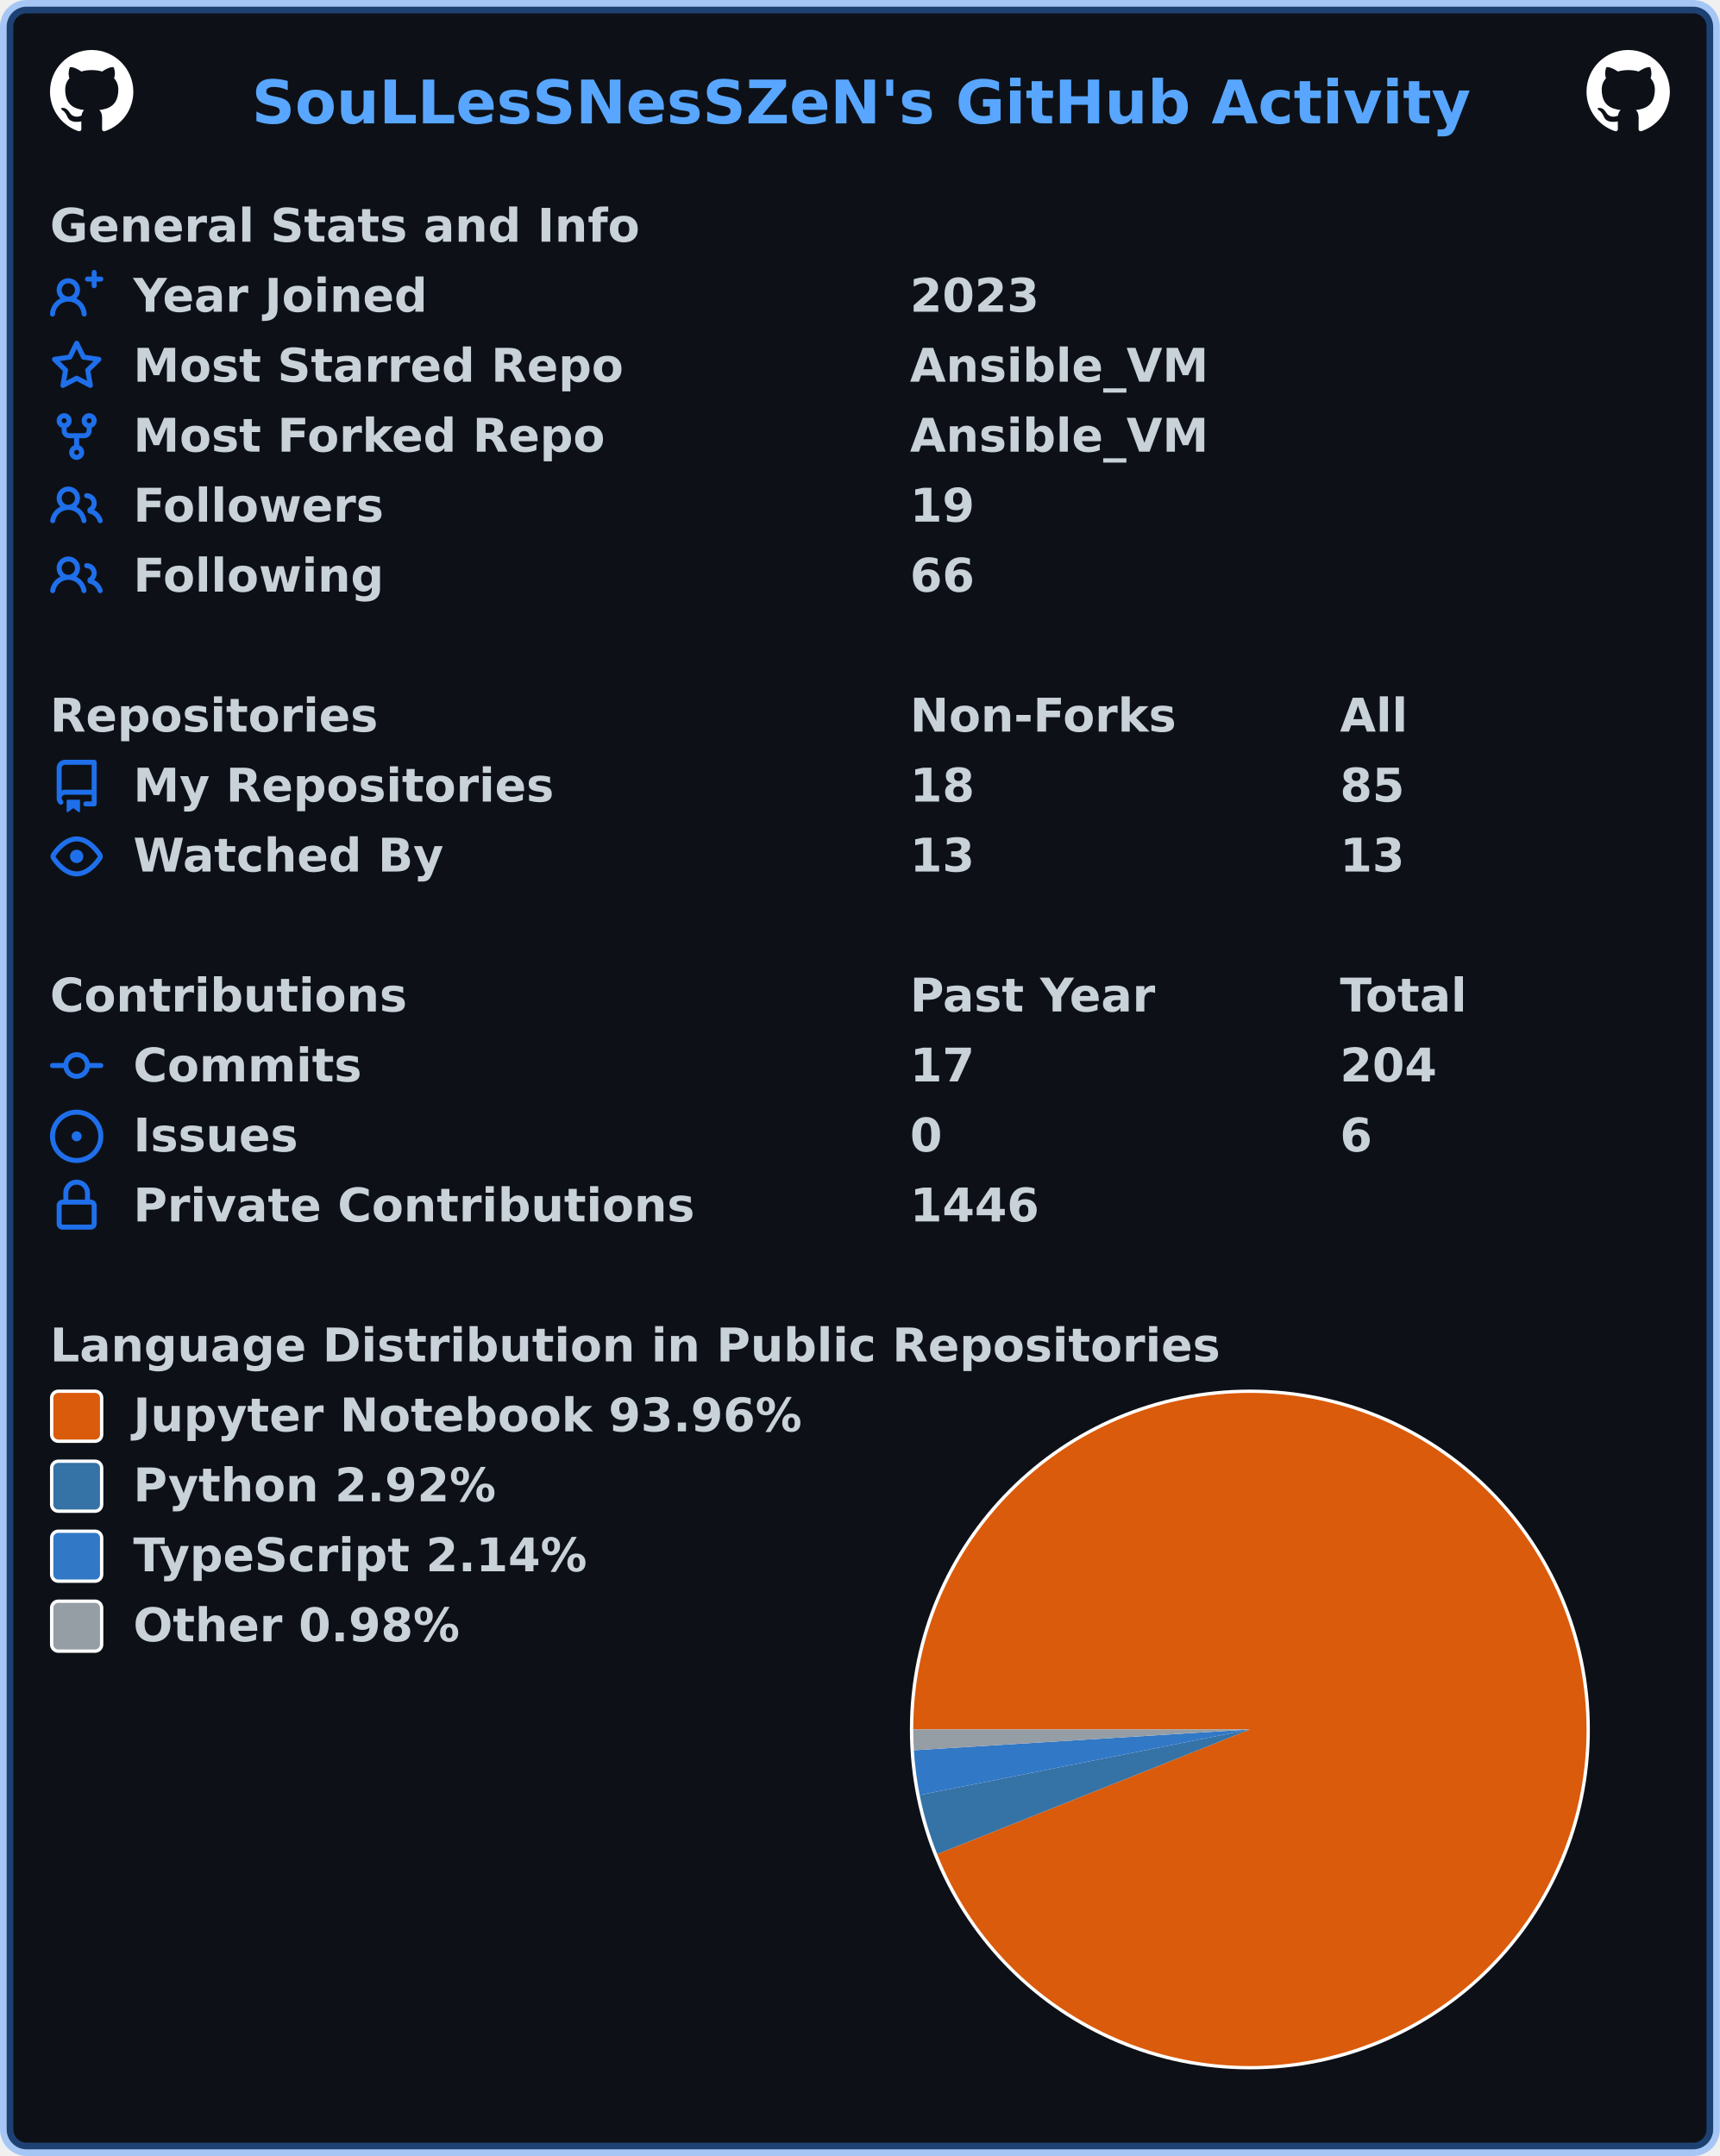
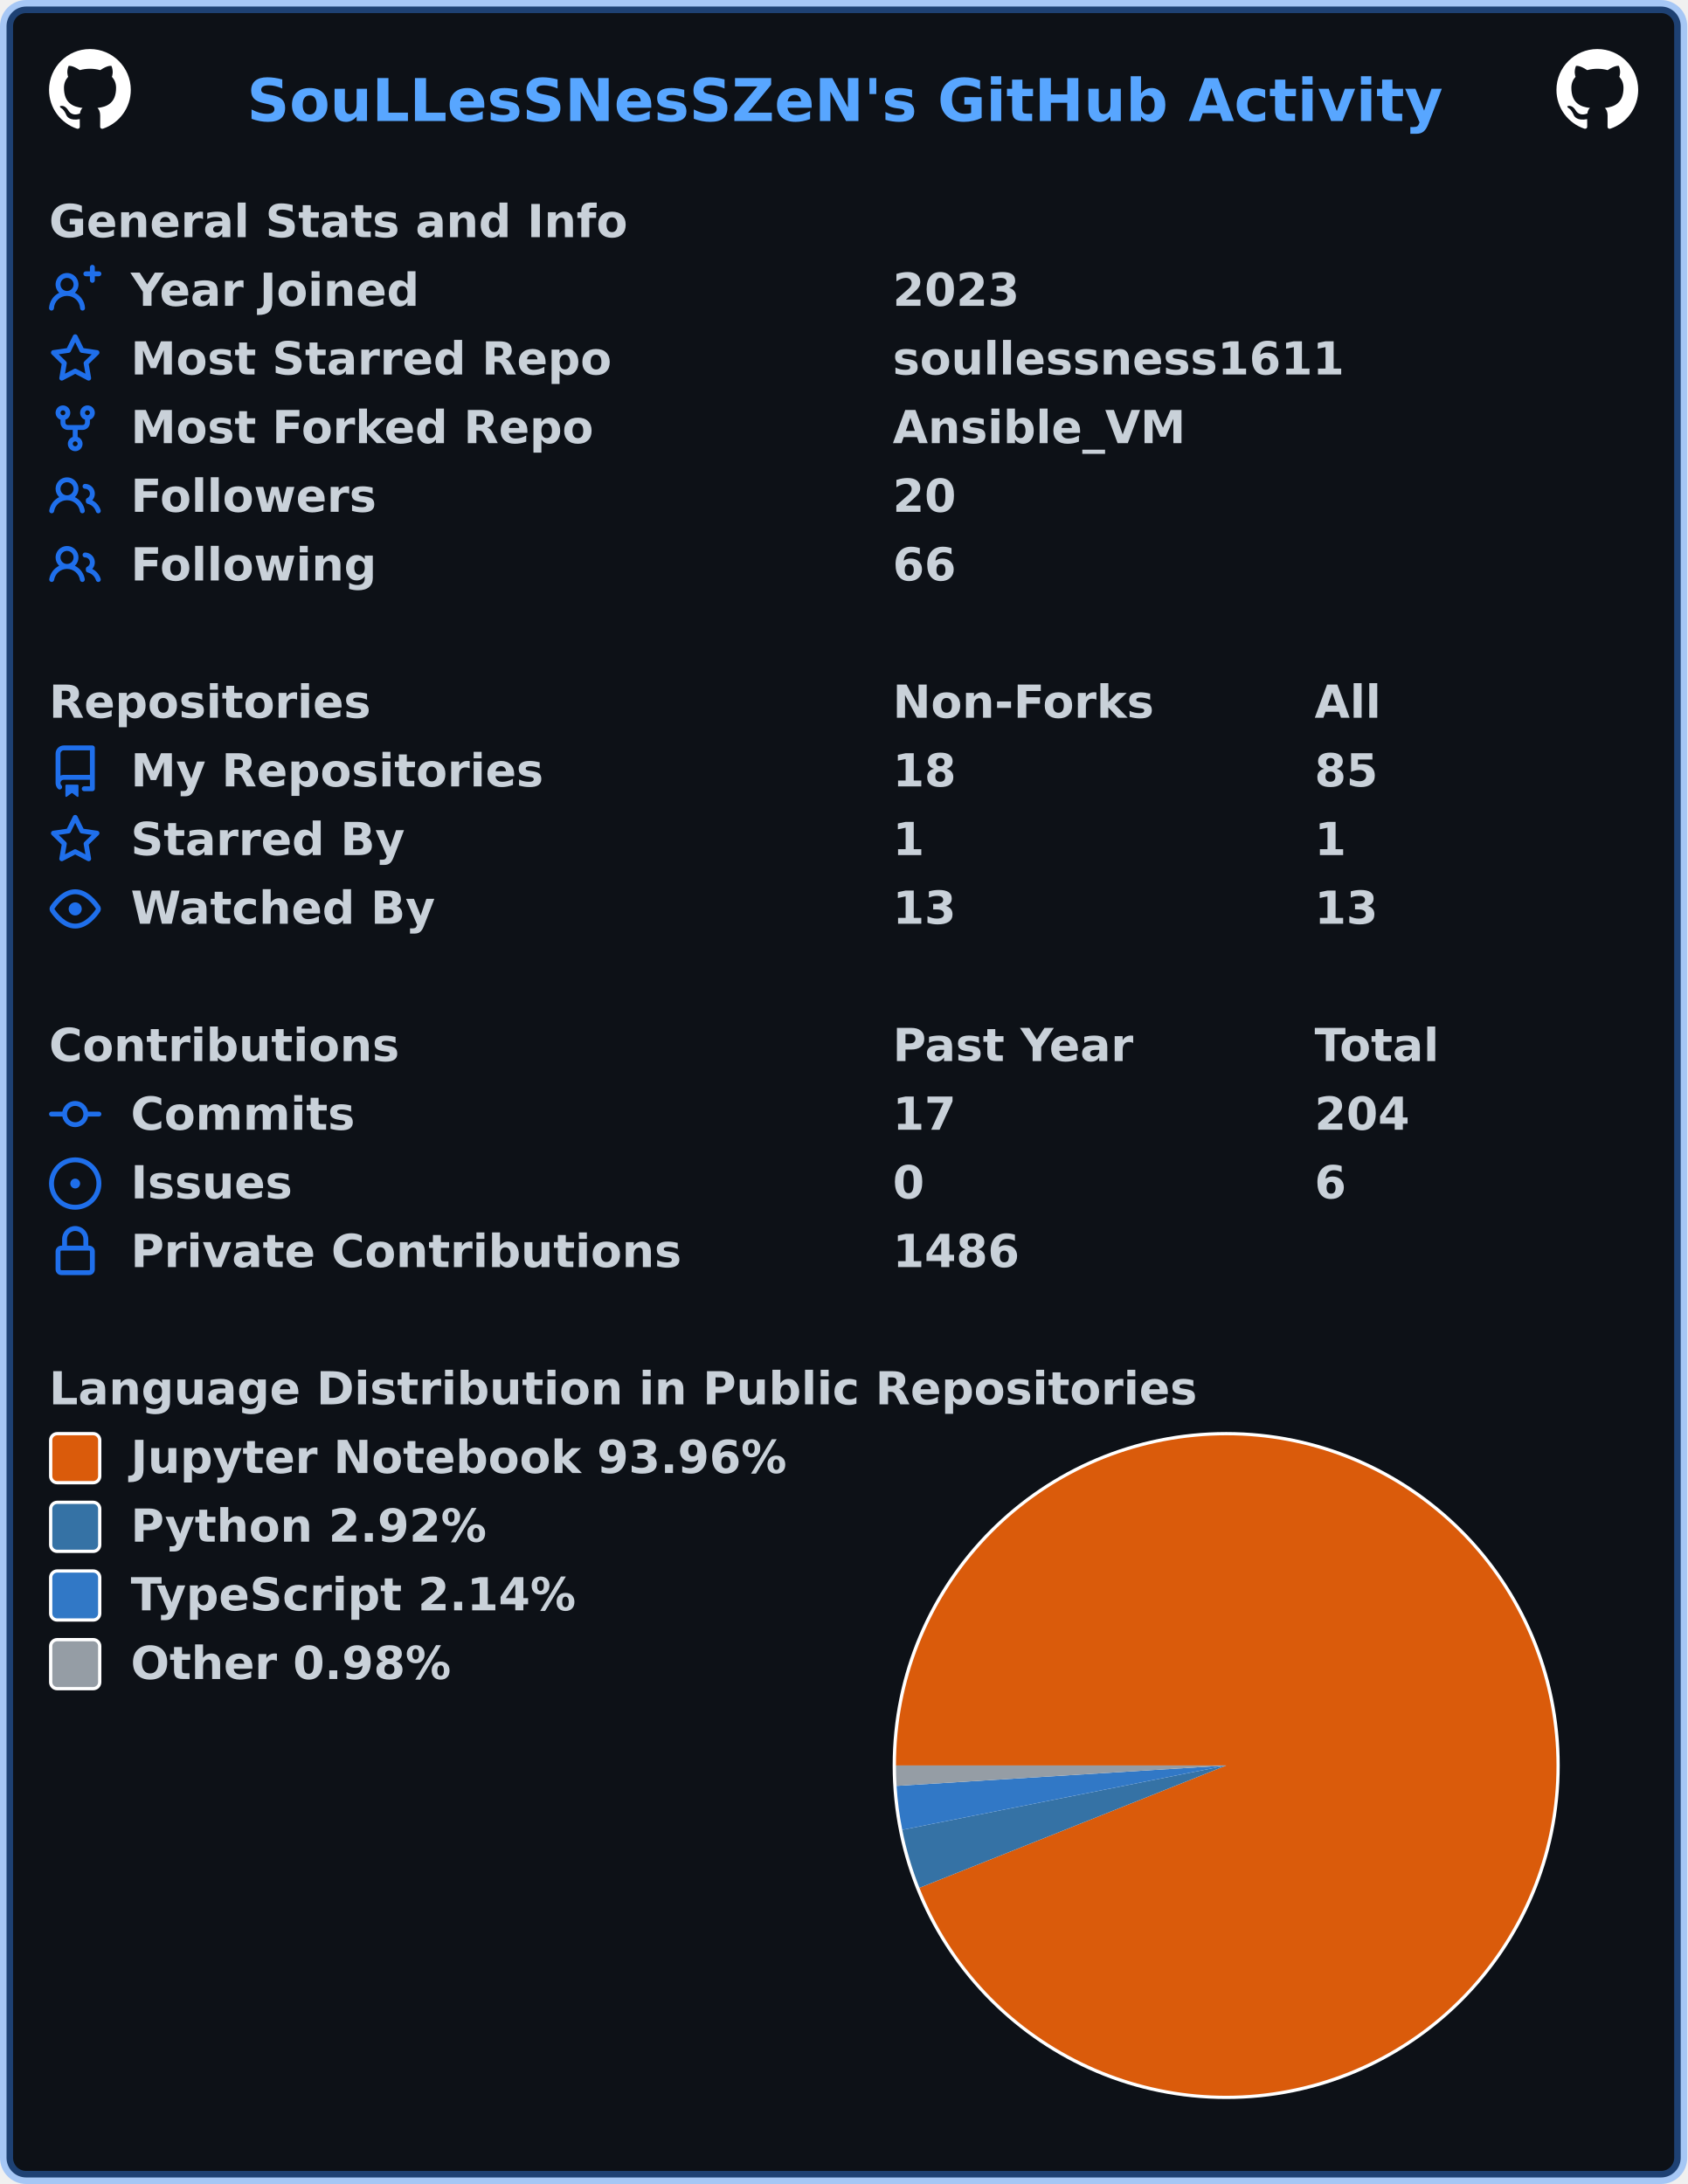
- <svg xmlns="http://www.w3.org/2000/svg" width="516" height="647" viewBox="0 0 516 647" lang="en" xml:lang="en">
-   <rect x="2" y="2" stroke-width="4" rx="6" width="512" height="643" stroke="rgba(56,139,253,0.4)" fill="#0d1117" />
+ <svg xmlns="http://www.w3.org/2000/svg" width="516" height="668" viewBox="0 0 516 668" lang="en" xml:lang="en">
+   <rect x="2" y="2" stroke-width="4" rx="6" width="512" height="664" stroke="rgba(56,139,253,0.4)" fill="#0d1117" />
  <g font-weight="600" font-size="110pt" font-family="Verdana,Geneva,DejaVu Sans,sans-serif" text-rendering="geometricPrecision">
    <text x="614" y="301" lengthAdjust="spacingAndGlyphs" textLength="2967" transform="scale(0.123)" fill="#58a6ff">SouLLesSNesSZeN's GitHub Activity</text>
    <svg x="15" y="15" width="25" height="25" viewBox="0 0 16 16">
      <path fill="#ffffff" fill-rule="evenodd" d="M8 0C3.58 0 0 3.58 0 8c0 3.54 2.29 6.53 5.47 7.59.4.07.55-.17.55-.38 0-.19-.01-.82-.01-1.49-2.01.37-2.53-.49-2.69-.94-.09-.23-.48-.94-.82-1.13-.28-.15-.68-.52-.01-.53.63-.01 1.08.58 1.23.82.72 1.21 1.87.87 2.33.66.07-.52.28-.87.51-1.07-1.78-.2-3.64-.89-3.64-3.95 0-.87.31-1.59.82-2.15-.08-.2-.36-1.02.08-2.12 0 0 .67-.21 2.2.82.64-.18 1.32-.27 2-.27.68 0 1.36.09 2 .27 1.53-1.04 2.2-.82 2.2-.82.44 1.1.16 1.92.08 2.12.51.56.82 1.27.82 2.15 0 3.07-1.87 3.75-3.65 3.95.29.25.54.73.54 1.48 0 1.07-.01 1.93-.01 2.2 0 .21.15.46.55.38A8.013 8.013 0 0016 8c0-4.42-3.58-8-8-8z" />
    </svg>
    <svg x="476" y="15" width="25" height="25" viewBox="0 0 16 16">
      <path fill="#ffffff" fill-rule="evenodd" d="M8 0C3.58 0 0 3.58 0 8c0 3.54 2.29 6.53 5.47 7.59.4.07.55-.17.55-.38 0-.19-.01-.82-.01-1.49-2.01.37-2.53-.49-2.69-.94-.09-.23-.48-.94-.82-1.13-.28-.15-.68-.52-.01-.53.63-.01 1.08.58 1.23.82.72 1.21 1.87.87 2.33.66.07-.52.28-.87.51-1.07-1.78-.2-3.64-.89-3.64-3.95 0-.87.31-1.59.82-2.15-.08-.2-.36-1.02.08-2.12 0 0 .67-.21 2.2.82.64-.18 1.32-.27 2-.27.68 0 1.36.09 2 .27 1.53-1.04 2.2-.82 2.2-.82.44 1.1.16 1.92.08 2.12.51.56.82 1.27.82 2.15 0 3.07-1.87 3.75-3.65 3.95.29.25.54.73.54 1.48 0 1.07-.01 1.93-.01 2.2 0 .21.15.46.55.38A8.013 8.013 0 0016 8c0-4.42-3.58-8-8-8z" />
    </svg>
    <g transform="translate(0, 60)" fill="#c9d1d9">
      <g transform="translate(15, 0)">
        <g transform="scale(0.095)">
          <text x="0" y="132" textLength="1851" lengthAdjust="spacingAndGlyphs">General Stats and Info</text>
        </g>
      </g>
      <g transform="translate(15, 21)">
        <path fill="#1f6feb" fill-rule="evenodd" d="M13.25 0a.75.75 0 01.75.75V2h1.25a.75.75 0 010 1.5H14v1.25a.75.75 0 01-1.5 0V3.5h-1.25a.75.75 0 010-1.5h1.25V.75a.75.75 0 01.75-.75zM5.5 4a2 2 0 100 4 2 2 0 000-4zm2.4 4.548a3.5 3.5 0 10-4.799 0 5.527 5.527 0 00-3.1 4.66.75.75 0 101.498.085A4.01 4.01 0 015.5 9.5a4.01 4.01 0 014.001 3.793.75.75 0 101.498-.086 5.527 5.527 0 00-3.1-4.659z" />
        <g transform="scale(0.095)">
          <text lengthAdjust="spacingAndGlyphs" textLength="932" x="263" y="132">Year Joined</text>
          <text lengthAdjust="spacingAndGlyphs" textLength="420" x="2716" y="132">2023</text>
        </g>
      </g>
      <g transform="translate(15, 42)">
        <path fill="#1f6feb" fill-rule="evenodd" d="M8 .25a.75.75 0 01.673.418l1.882 3.815 4.21.612a.75.75 0 01.416 1.279l-3.046 2.97.719 4.192a.75.75 0 01-1.088.791L8 12.347l-3.766 1.98a.75.75 0 01-1.088-.79l.72-4.194L.818 6.374a.75.75 0 01.416-1.28l4.21-.611L7.327.668A.75.75 0 018 .25zm0 2.445L6.615 5.5a.75.75 0 01-.564.41l-3.097.45 2.24 2.184a.75.75 0 01.216.664l-.528 3.084 2.769-1.456a.75.75 0 01.698 0l2.77 1.456-.53-3.084a.75.75 0 01.216-.664l2.24-2.183-3.096-.45a.75.75 0 01-.564-.41L8 2.694v.001z" />
        <g transform="scale(0.095)">
          <text lengthAdjust="spacingAndGlyphs" textLength="1532" x="263" y="132">Most Starred Repo</text>
-           <text lengthAdjust="spacingAndGlyphs" textLength="940" x="2716" y="132">Ansible_VM</text>
+           <text lengthAdjust="spacingAndGlyphs" textLength="1455" x="2716" y="132">soullessness1611</text>
        </g>
      </g>
      <g transform="translate(15, 63)">
        <path fill="#1f6feb" fill-rule="evenodd" d="M5 3.25a.75.75 0 11-1.5 0 .75.75 0 011.5 0zm0 2.122a2.25 2.25 0 10-1.5 0v.878A2.25 2.25 0 005.75 8.5h1.5v2.128a2.251 2.251 0 101.5 0V8.5h1.5a2.25 2.25 0 002.25-2.25v-.878a2.25 2.25 0 10-1.5 0v.878a.75.75 0 01-.75.75h-4.5A.75.75 0 015 6.25v-.878zm3.75 7.378a.75.75 0 11-1.5 0 .75.75 0 011.5 0zm3-8.75a.75.75 0 100-1.5.75.75 0 000 1.5z" />
        <g transform="scale(0.095)">
          <text lengthAdjust="spacingAndGlyphs" textLength="1485" x="263" y="132">Most Forked Repo</text>
          <text lengthAdjust="spacingAndGlyphs" textLength="940" x="2716" y="132">Ansible_VM</text>
        </g>
      </g>
      <g transform="translate(15, 84)">
        <path fill="#1f6feb" fill-rule="evenodd" d="M5.5 3.5a2 2 0 100 4 2 2 0 000-4zM2 5.5a3.5 3.5 0 115.898 2.549 5.507 5.507 0 013.034 4.084.75.75 0 11-1.482.235 4.001 4.001 0 00-7.9 0 .75.75 0 01-1.482-.236A5.507 5.507 0 013.102 8.05 3.49 3.49 0 012 5.5zM11 4a.75.75 0 100 1.5 1.5 1.5 0 01.666 2.844.75.75 0 00-.416.672v.352a.75.75 0 00.574.73c1.2.289 2.162 1.2 2.522 2.372a.75.75 0 101.434-.44 5.01 5.01 0 00-2.56-3.012A3 3 0 0011 4z" />
        <g transform="scale(0.095)">
          <text lengthAdjust="spacingAndGlyphs" textLength="778" x="263" y="132">Followers</text>
-           <text lengthAdjust="spacingAndGlyphs" textLength="210" x="2716" y="132">19</text>
+           <text lengthAdjust="spacingAndGlyphs" textLength="210" x="2716" y="132">20</text>
        </g>
      </g>
      <g transform="translate(15, 105)">
        <path fill="#1f6feb" fill-rule="evenodd" d="M5.5 3.5a2 2 0 100 4 2 2 0 000-4zM2 5.5a3.5 3.5 0 115.898 2.549 5.507 5.507 0 013.034 4.084.75.75 0 11-1.482.235 4.001 4.001 0 00-7.9 0 .75.75 0 01-1.482-.236A5.507 5.507 0 013.102 8.05 3.49 3.49 0 012 5.5zM11 4a.75.75 0 100 1.5 1.5 1.5 0 01.666 2.844.75.75 0 00-.416.672v.352a.75.75 0 00.574.73c1.2.289 2.162 1.2 2.522 2.372a.75.75 0 101.434-.44 5.01 5.01 0 00-2.56-3.012A3 3 0 0011 4z" />
        <g transform="scale(0.095)">
          <text lengthAdjust="spacingAndGlyphs" textLength="780" x="263" y="132">Following</text>
          <text lengthAdjust="spacingAndGlyphs" textLength="210" x="2716" y="132">66</text>
        </g>
      </g>
    </g>
    <g transform="translate(0, 207)" fill="#c9d1d9">
      <g transform="translate(15, 0)">
        <g transform="scale(0.095)">
          <text x="0" y="132" textLength="1020" lengthAdjust="spacingAndGlyphs">Repositories</text>
          <text x="2716" y="132" textLength="832" lengthAdjust="spacingAndGlyphs">Non-Forks</text>
          <text x="4074" y="132" textLength="206" lengthAdjust="spacingAndGlyphs">All</text>
        </g>
      </g>
      <g transform="translate(15, 21)">
        <path fill="#1f6feb" fill-rule="evenodd" d="M2 2.5A2.5 2.5 0 014.5 0h8.75a.75.75 0 01.75.75v12.5a.75.75 0 01-.75.75h-2.5a.75.75 0 110-1.5h1.75v-2h-8a1 1 0 00-.714 1.7.75.75 0 01-1.072 1.05A2.495 2.495 0 012 11.5v-9zm10.5-1V9h-8c-.356 0-.694.074-1 .208V2.5a1 1 0 011-1h8zM5 12.25v3.25a.25.25 0 00.4.2l1.45-1.087a.25.25 0 01.3 0L8.6 15.7a.25.25 0 00.4-.2v-3.25a.25.25 0 00-.25-.25h-3.5a.25.25 0 00-.25.25z" />
        <g transform="scale(0.095)">
          <text lengthAdjust="spacingAndGlyphs" textLength="1312" x="263" y="132">My Repositories</text>
          <text lengthAdjust="spacingAndGlyphs" textLength="210" x="2716" y="132">18</text>
          <text lengthAdjust="spacingAndGlyphs" textLength="210" x="4074" y="132">85</text>
        </g>
      </g>
      <g transform="translate(15, 42)">
+         <path fill="#1f6feb" fill-rule="evenodd" d="M8 .25a.75.75 0 01.673.418l1.882 3.815 4.21.612a.75.75 0 01.416 1.279l-3.046 2.97.719 4.192a.75.75 0 01-1.088.791L8 12.347l-3.766 1.98a.75.75 0 01-1.088-.79l.72-4.194L.818 6.374a.75.75 0 01.416-1.28l4.21-.611L7.327.668A.75.75 0 018 .25zm0 2.445L6.615 5.5a.75.75 0 01-.564.41l-3.097.45 2.24 2.184a.75.75 0 01.216.664l-.528 3.084 2.769-1.456a.75.75 0 01.698 0l2.77 1.456-.53-3.084a.75.75 0 01.216-.664l2.24-2.183-3.096-.45a.75.75 0 01-.564-.41L8 2.694v.001z" />
+         <g transform="scale(0.095)">
+           <text lengthAdjust="spacingAndGlyphs" textLength="874" x="263" y="132">Starred By</text>
+           <text lengthAdjust="spacingAndGlyphs" textLength="105" x="2716" y="132">1</text>
+           <text lengthAdjust="spacingAndGlyphs" textLength="105" x="4074" y="132">1</text>
+         </g>
+       </g>
+       <g transform="translate(15, 63)">
        <path fill="#1f6feb" fill-rule="evenodd" d="M1.679 7.932c.412-.621 1.242-1.75 2.366-2.717C5.175 4.242 6.527 3.5 8 3.5c1.473 0 2.824.742 3.955 1.715 1.124.967 1.954 2.096 2.366 2.717a.119.119 0 010 .136c-.412.621-1.242 1.75-2.366 2.717C10.825 11.758 9.473 12.5 8 12.5c-1.473 0-2.824-.742-3.955-1.715C2.92 9.818 2.09 8.69 1.679 8.068a.119.119 0 010-.136zM8 2c-1.981 0-3.67.992-4.933 2.078C1.797 5.169.88 6.423.43 7.1a1.619 1.619 0 000 1.798c.45.678 1.367 1.932 2.637 3.024C4.329 13.008 6.019 14 8 14c1.981 0 3.67-.992 4.933-2.078 1.27-1.091 2.187-2.345 2.637-3.023a1.619 1.619 0 000-1.798c-.45-.678-1.367-1.932-2.637-3.023C11.671 2.992 9.981 2 8 2zm0 8a2 2 0 100-4 2 2 0 000 4z" />
        <g transform="scale(0.095)">
          <text lengthAdjust="spacingAndGlyphs" textLength="993" x="263" y="132">Watched By</text>
          <text lengthAdjust="spacingAndGlyphs" textLength="210" x="2716" y="132">13</text>
          <text lengthAdjust="spacingAndGlyphs" textLength="210" x="4074" y="132">13</text>
        </g>
      </g>
    </g>
-     <g transform="translate(0, 291)" fill="#c9d1d9">
+     <g transform="translate(0, 312)" fill="#c9d1d9">
      <g transform="translate(15, 0)">
        <g transform="scale(0.095)">
          <text x="0" y="132" textLength="1112" lengthAdjust="spacingAndGlyphs">Contributions</text>
          <text x="2716" y="132" textLength="774" lengthAdjust="spacingAndGlyphs">Past Year</text>
          <text x="4074" y="132" textLength="414" lengthAdjust="spacingAndGlyphs">Total</text>
        </g>
      </g>
      <g transform="translate(15, 21)">
        <path fill="#1f6feb" fill-rule="evenodd" d="M10.5 7.75a2.5 2.5 0 11-5 0 2.5 2.5 0 015 0zm1.43.75a4.002 4.002 0 01-7.86 0H.75a.75.75 0 110-1.5h3.32a4.001 4.001 0 017.86 0h3.32a.75.75 0 110 1.5h-3.32z" />
        <g transform="scale(0.095)">
          <text lengthAdjust="spacingAndGlyphs" textLength="734" x="263" y="132">Commits</text>
          <text lengthAdjust="spacingAndGlyphs" textLength="210" x="2716" y="132">17</text>
          <text lengthAdjust="spacingAndGlyphs" textLength="315" x="4074" y="132">204</text>
        </g>
      </g>
      <g transform="translate(15, 42)">
        <path fill="#1f6feb" d="M8 9.5a1.5 1.5 0 100-3 1.5 1.5 0 000 3z" />
        <path fill="#1f6feb" fill-rule="evenodd" d="M8 0a8 8 0 100 16A8 8 0 008 0zM1.5 8a6.5 6.5 0 1113 0 6.5 6.5 0 01-13 0z" />
        <g transform="scale(0.095)">
          <text lengthAdjust="spacingAndGlyphs" textLength="512" x="263" y="132">Issues</text>
          <text lengthAdjust="spacingAndGlyphs" textLength="105" x="2716" y="132">0</text>
          <text lengthAdjust="spacingAndGlyphs" textLength="105" x="4074" y="132">6</text>
        </g>
      </g>
      <g transform="translate(15, 63)">
        <path fill="#1f6feb" fill-rule="evenodd" d="M4 4v2h-.25A1.75 1.75 0 002 7.75v5.5c0 .966.784 1.75 1.75 1.75h8.5A1.75 1.75 0 0014 13.25v-5.5A1.75 1.75 0 0012.25 6H12V4a4 4 0 10-8 0zm6.5 2V4a2.5 2.5 0 00-5 0v2h5zM12 7.5h.25a.25.25 0 01.25.25v5.5a.25.25 0 01-.25.25h-8.5a.25.25 0 01-.25-.25v-5.5a.25.25 0 01.25-.25H12z" />
        <g transform="scale(0.095)">
          <text lengthAdjust="spacingAndGlyphs" textLength="1742" x="263" y="132">Private Contributions</text>
-           <text lengthAdjust="spacingAndGlyphs" textLength="420" x="2716" y="132">1446</text>
+           <text lengthAdjust="spacingAndGlyphs" textLength="420" x="2716" y="132">1486</text>
        </g>
      </g>
    </g>
-     <g transform="translate(0, 396)" fill="#c9d1d9">
+     <g transform="translate(0, 417)" fill="#c9d1d9">
      <g transform="translate(15, 0)">
        <g transform="scale(0.095)">
          <text x="0" y="132" textLength="3652" lengthAdjust="spacingAndGlyphs">Language Distribution in Public Repositories</text>
        </g>
      </g>
      <g transform="translate(273, 21)">
        <circle cx="102" cy="102" r="102" fill="#ffffff" />
      </g>
      <g transform="translate(274, 22)">
        <path fill-rule="evenodd" fill="#DA5B0B" d="M 0.0,101 A 101 101 0 1 1 7.184 138.41 L 101,101 Z" />
        <path fill-rule="evenodd" fill="#3572A5" d="M 7.184,138.41 A 101 101 0 0 1 1.936 120.68 L 101,101 Z" />
        <path fill-rule="evenodd" fill="#3178c6" d="M 1.936,120.68 A 101 101 0 0 1 0.193 107.236 L 101,101 Z" />
        <path fill-rule="evenodd" fill="#959da5" d="M 0.193,107.236 A 101 101 0 0 1 0.0 101 L 101,101 Z" />
      </g>
      <g transform="translate(15, 21)">
        <rect x="0.5" y="0.5" rx="2" width="15" height="15" fill="#DA5B0B" stroke-width="1" stroke="#ffffff" />
        <text transform="scale(0.095)" x="263" y="132" textLength="2126" lengthAdjust="spacingAndGlyphs">Jupyter Notebook 93.96%</text>
      </g>
      <g transform="translate(15, 42)">
        <rect x="0.5" y="0.5" rx="2" width="15" height="15" fill="#3572A5" stroke-width="1" stroke="#ffffff" />
        <text transform="scale(0.095)" x="263" y="132" textLength="1149" lengthAdjust="spacingAndGlyphs">Python 2.92%</text>
      </g>
      <g transform="translate(15, 63)">
        <rect x="0.5" y="0.5" rx="2" width="15" height="15" fill="#3178c6" stroke-width="1" stroke="#ffffff" />
        <text transform="scale(0.095)" x="263" y="132" textLength="1462" lengthAdjust="spacingAndGlyphs">TypeScript 2.14%</text>
      </g>
      <g transform="translate(15, 84)">
        <rect x="0.5" y="0.5" rx="2" width="15" height="15" fill="#959da5" stroke-width="1" stroke="#ffffff" />
        <text transform="scale(0.095)" x="263" y="132" textLength="1047" lengthAdjust="spacingAndGlyphs">Other 0.98%</text>
      </g>
    </g>
  </g>
</svg>
